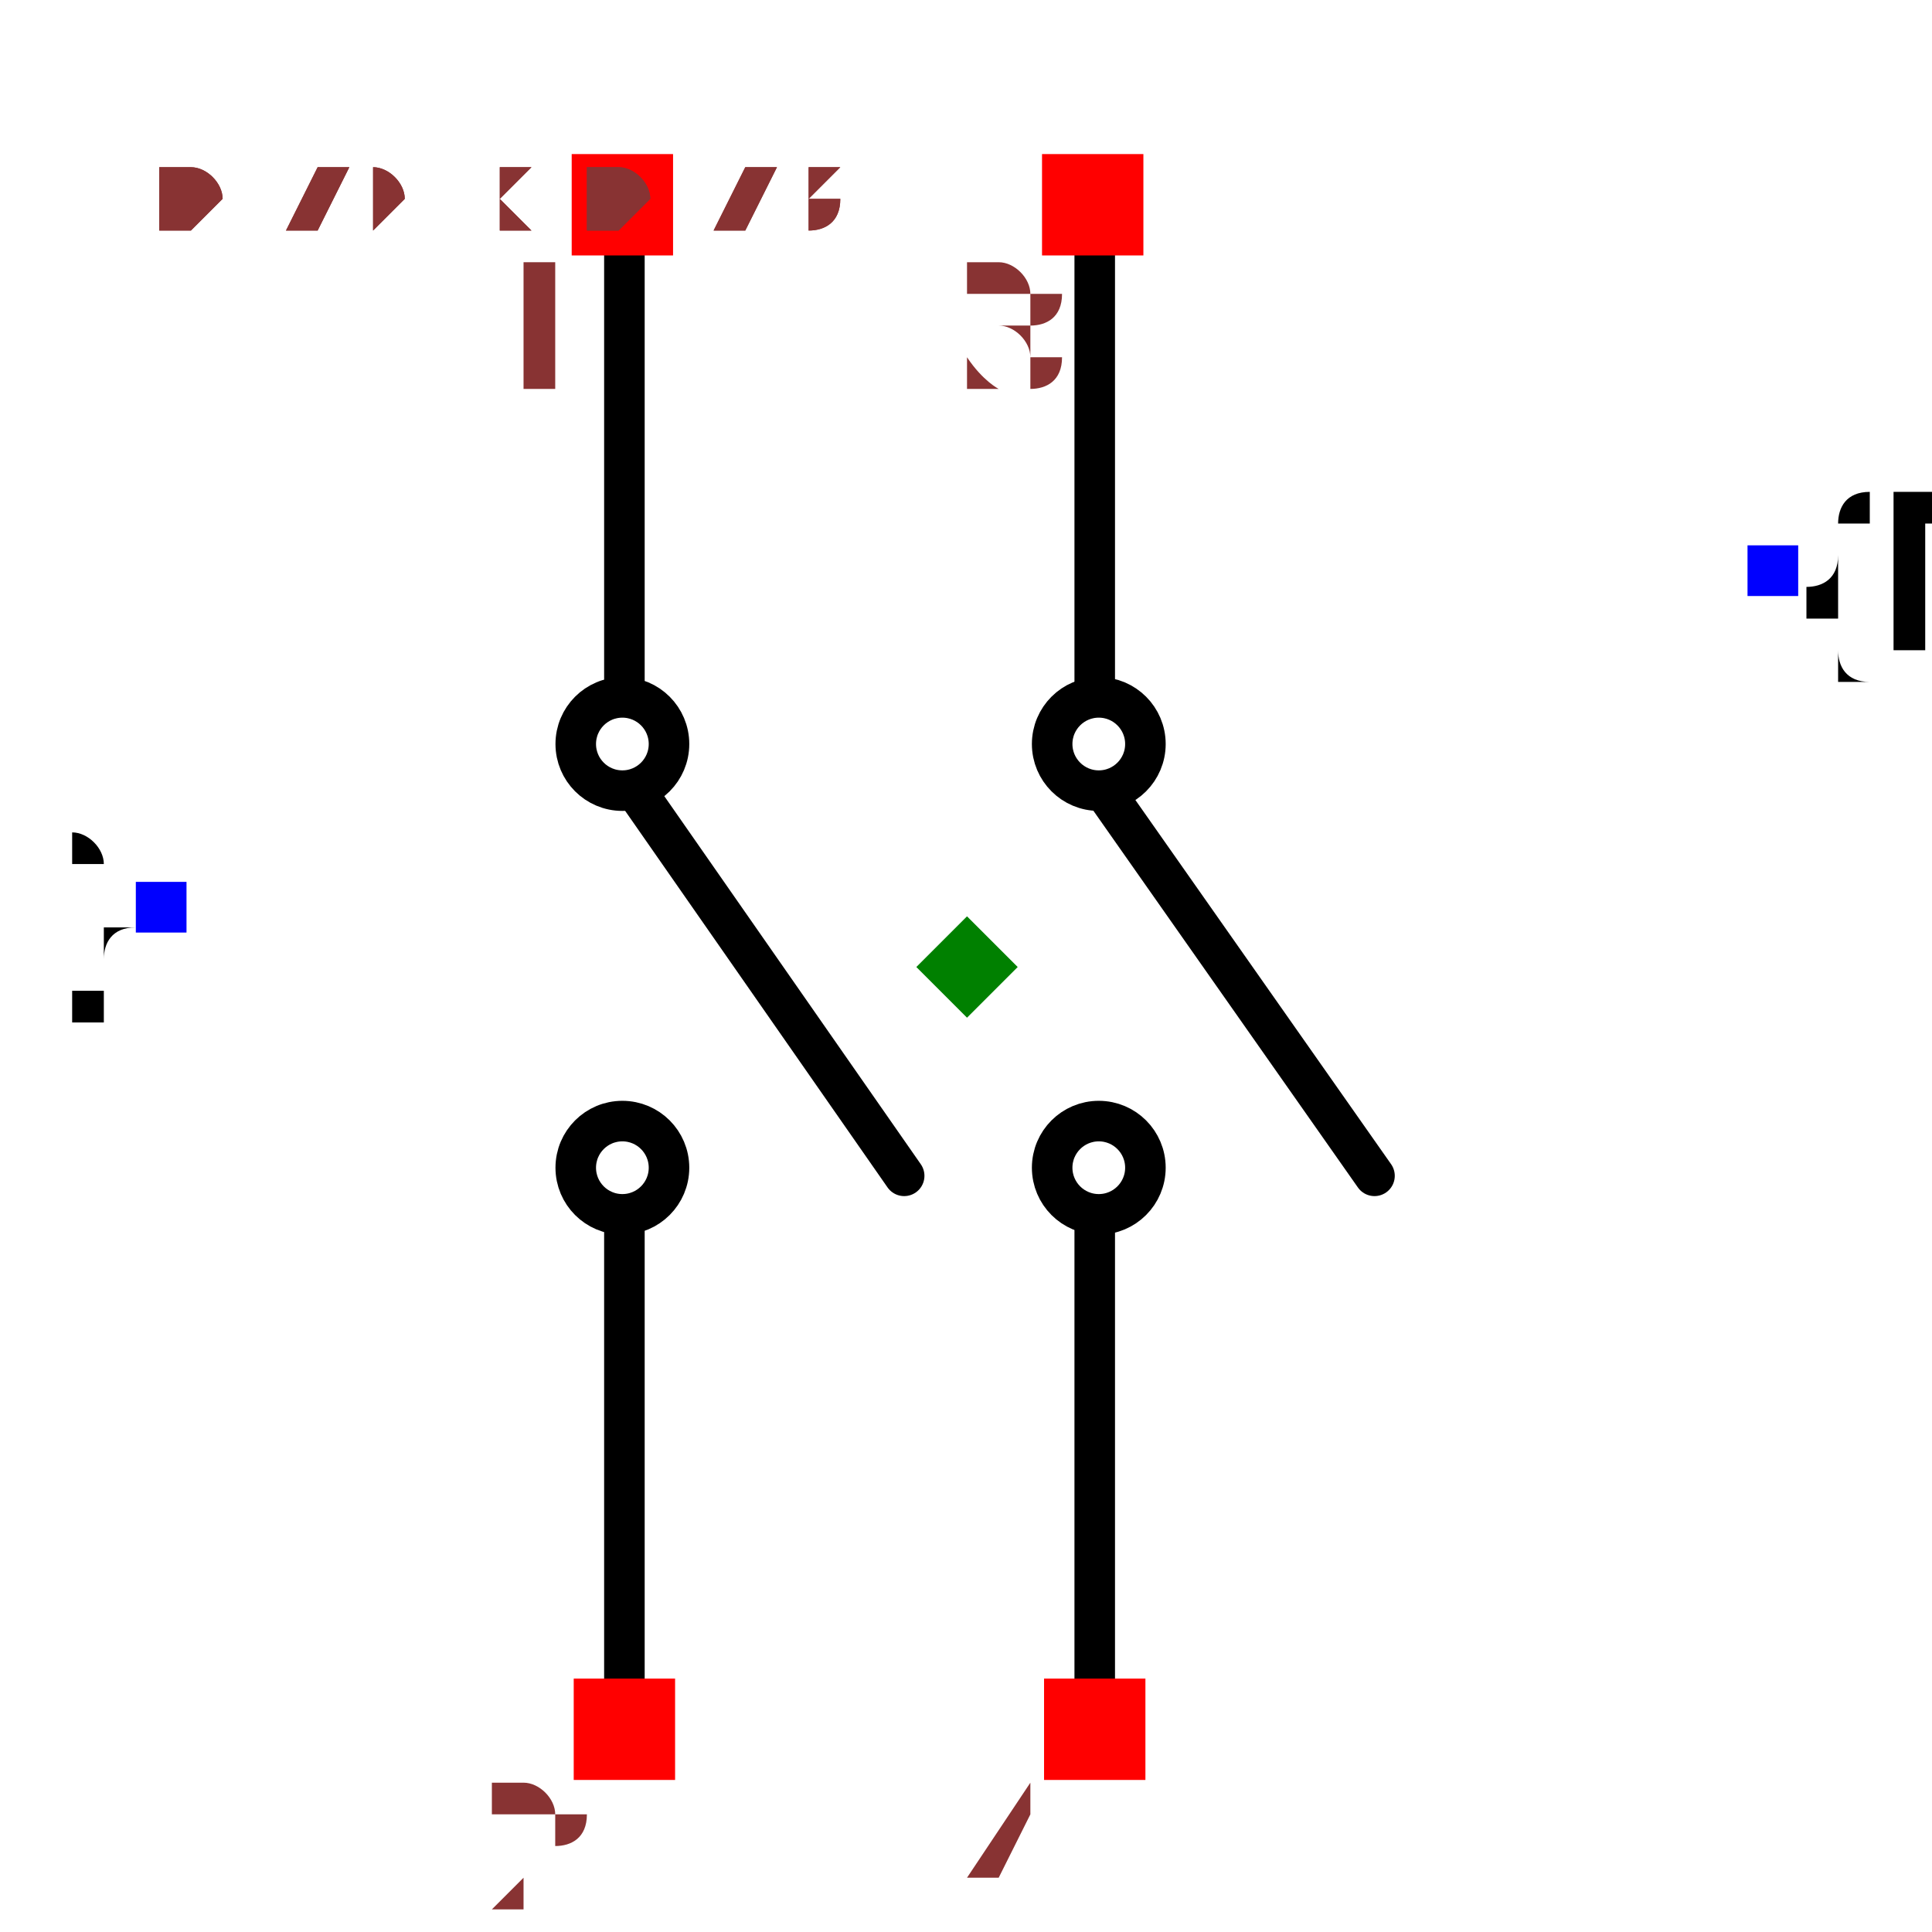
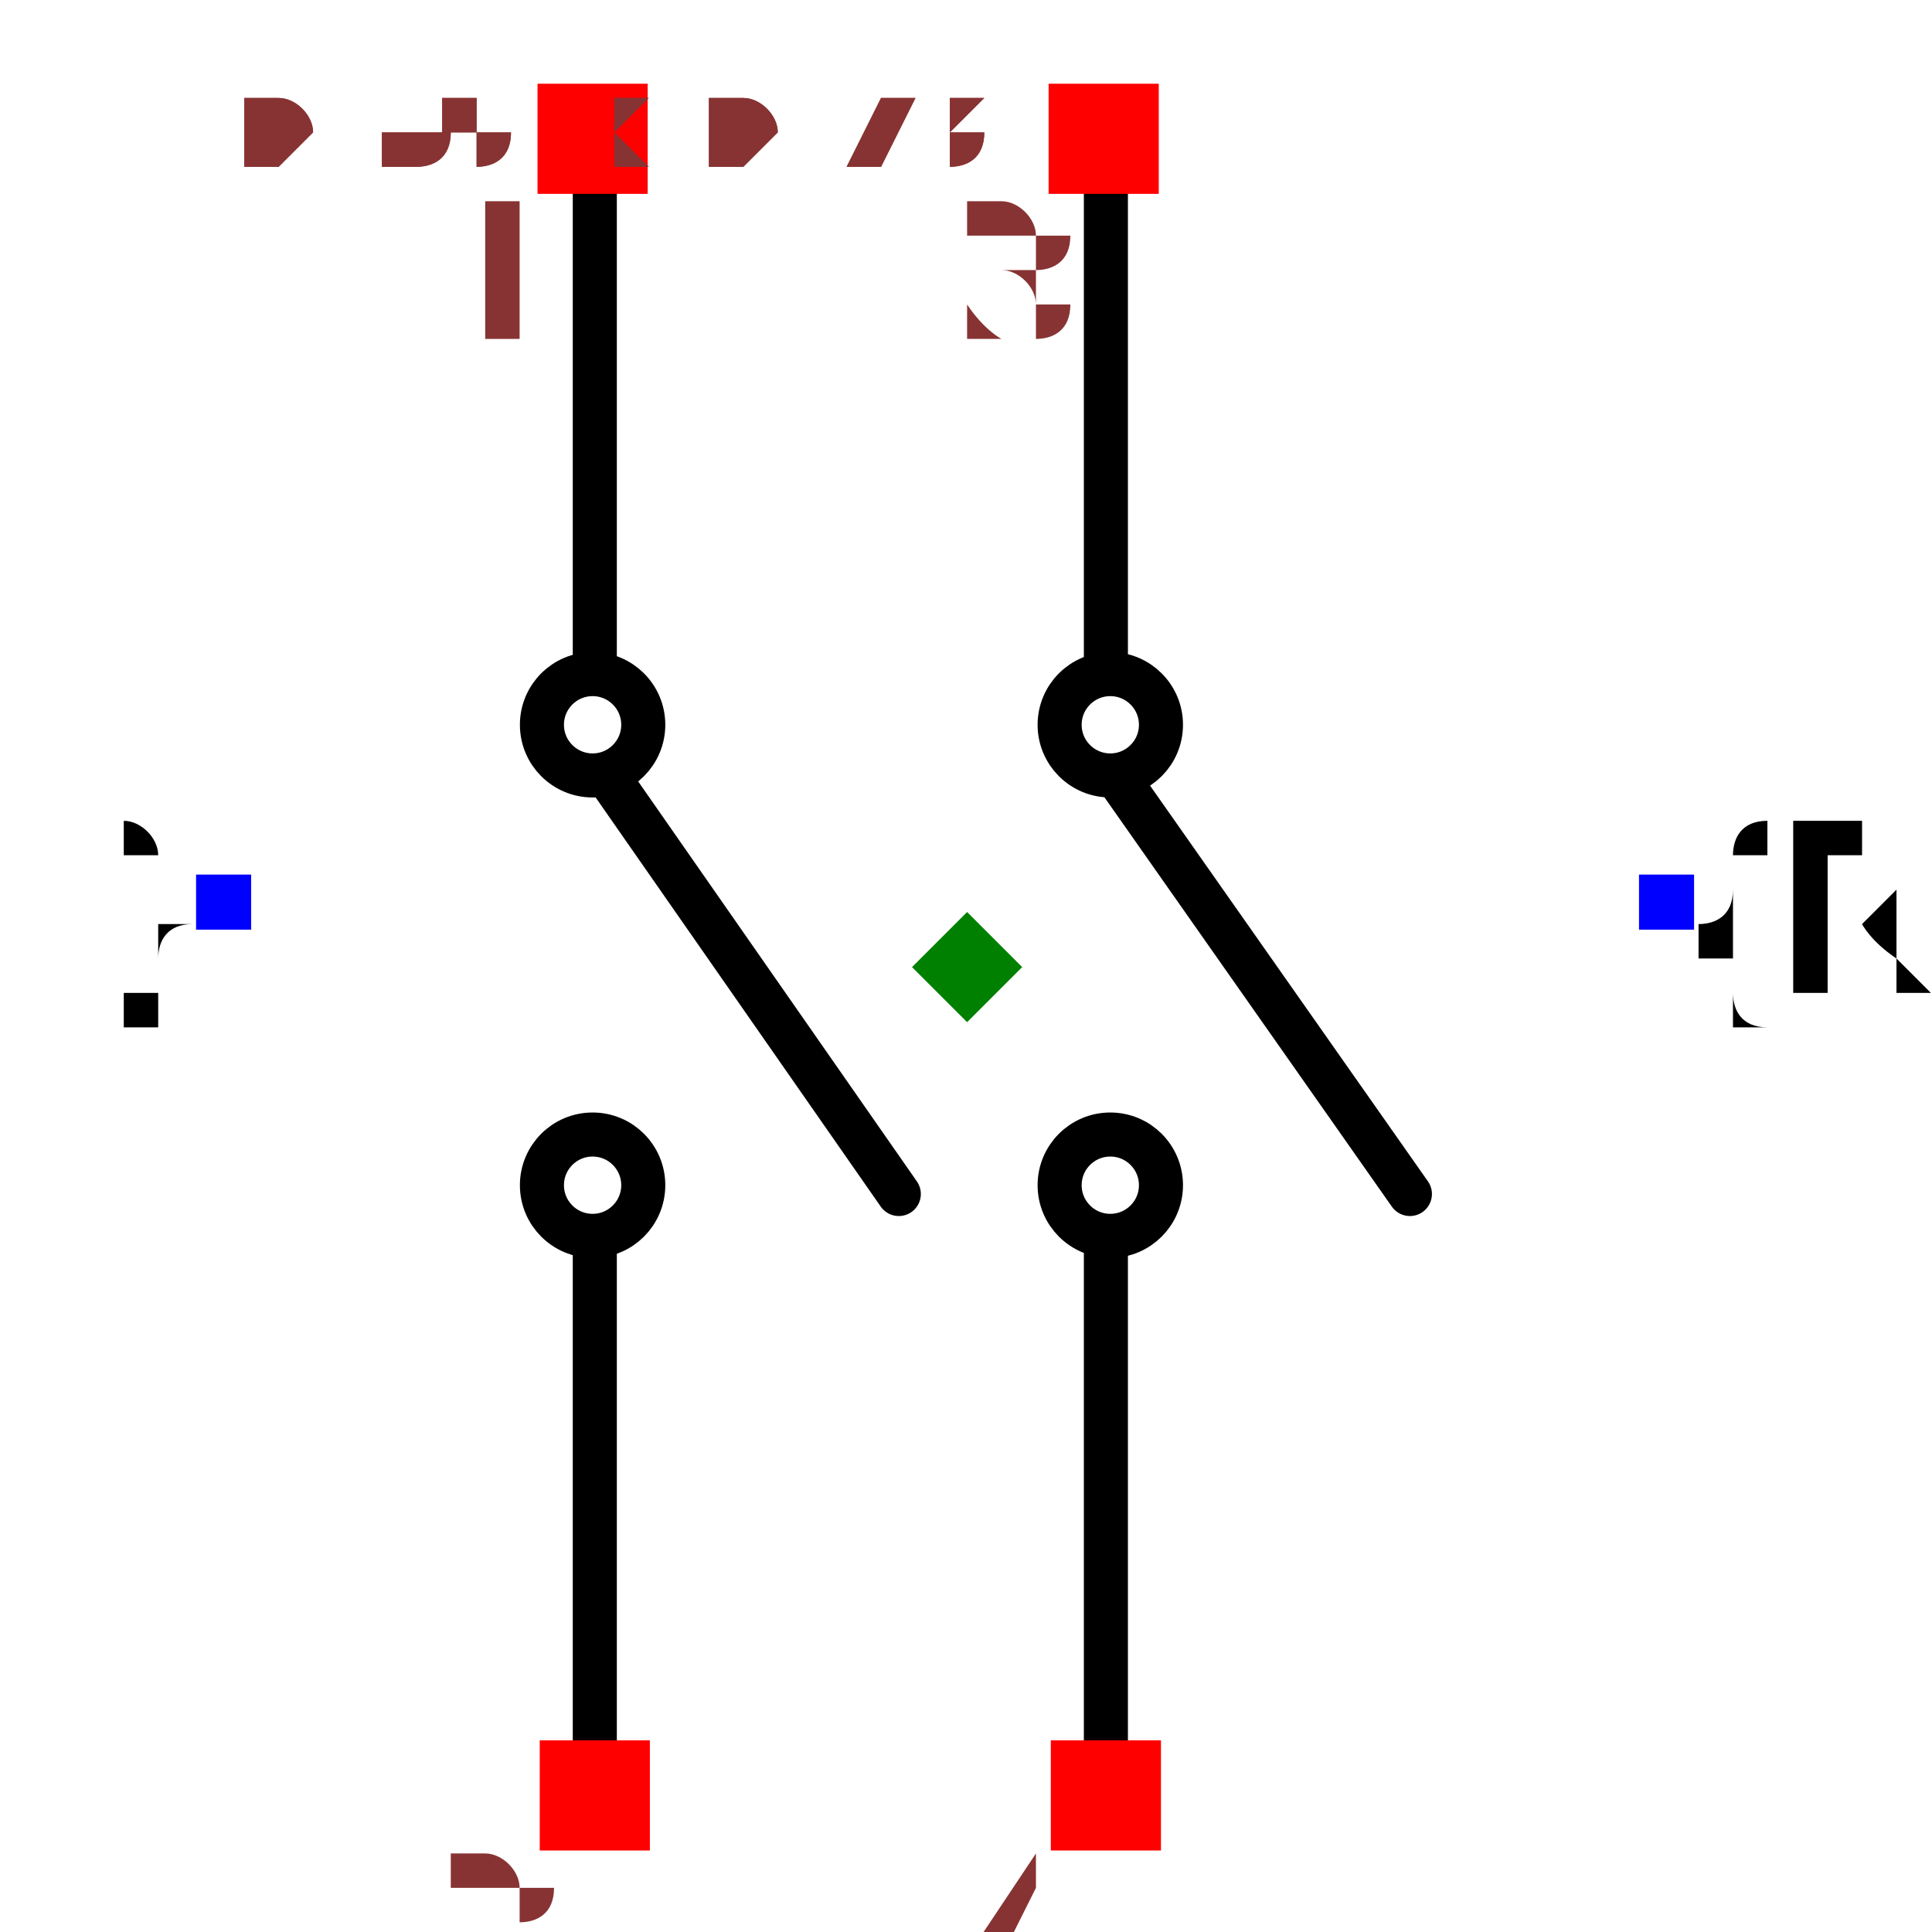
- <svg xmlns="http://www.w3.org/2000/svg" width="150" height="150" viewBox="-0.477 -0.439 0.953 0.877">
+ <svg xmlns="http://www.w3.org/2000/svg" width="150" height="150" viewBox="-0.393 -0.439 0.785 0.877">
  <path d="M0.063,-0.362 L0.063,-0.136" fill="none" stroke="black" stroke-width="0.02" stroke-linecap="round" stroke-linejoin="round" />
  <path d="M0.069,-0.085 L0.201,0.103" fill="none" stroke="black" stroke-width="0.02" stroke-linecap="round" stroke-linejoin="round" />
  <path d="M0.063,0.128 L0.063,0.369" fill="none" stroke="black" stroke-width="0.02" stroke-linecap="round" stroke-linejoin="round" />
  <path d="M-0.169,-0.362 L-0.169,-0.136" fill="none" stroke="black" stroke-width="0.02" stroke-linecap="round" stroke-linejoin="round" />
  <path d="M-0.162,-0.085 L-0.031,0.103" fill="none" stroke="black" stroke-width="0.02" stroke-linecap="round" stroke-linejoin="round" />
  <path d="M-0.169,0.128 L-0.169,0.369" fill="none" stroke="black" stroke-width="0.02" stroke-linecap="round" stroke-linejoin="round" />
-   <text x="0.397" y="-0.196" dx="0" dy="0.038" text-anchor="start" style="font: 0.1px monospace; fill: black">{REF}</text>
-   <rect x="0.385" y="-0.208" width="0.025" height="0.025" fill="blue" />
-   <text x="-0.397" y="-0.029" dx="0" dy="0.038" text-anchor="end" style="font: 0.1px monospace; fill: black">{VAL}</text>
-   <rect x="-0.41" y="-0.042" width="0.025" height="0.025" fill="blue" />
+   <text x="0.317" y="-0.029" dx="0" dy="0.038" text-anchor="start" style="font: 0.1px monospace; fill: black">{REF}</text>
+   <rect x="0.305" y="-0.042" width="0.025" height="0.025" fill="blue" />
+   <text x="-0.337" y="-0.029" dx="0" dy="0.038" text-anchor="end" style="font: 0.1px monospace; fill: black">{VAL}</text>
+   <rect x="-0.35" y="-0.042" width="0.025" height="0.025" fill="blue" />
  <circle cx="0.065" cy="0.099" r="0.023" fill="none" stroke="black" stroke-width="0.02" />
  <circle cx="-0.17" cy="0.099" r="0.023" fill="none" stroke="black" stroke-width="0.02" />
  <circle cx="0.065" cy="-0.11" r="0.023" fill="none" stroke="black" stroke-width="0.02" />
  <circle cx="-0.17" cy="-0.11" r="0.023" fill="none" stroke="black" stroke-width="0.02" />
  <rect x="-0.195" y="-0.401" width="0.05" height="0.05" fill="red" />
  <text x="-0.21" y="-0.286" text-anchor="middle" style="font: 0.08px monospace; fill: #833;">1</text>
  <rect x="0.037" y="-0.401" width="0.05" height="0.05" fill="red" />
  <text x="0.022" y="-0.286" text-anchor="middle" style="font: 0.08px monospace; fill: #833;">3</text>
  <rect x="-0.194" y="0.351" width="0.05" height="0.05" fill="red" />
  <text x="-0.209" y="0.466" text-anchor="middle" style="font: 0.08px monospace; fill: #833;">2</text>
  <rect x="0.038" y="0.351" width="0.05" height="0.05" fill="red" />
  <text x="0.023" y="0.466" text-anchor="middle" style="font: 0.08px monospace; fill: #833;">4</text>
  <path d="M -1.1102230246251565e-16 -0.025 L 0.025 -1.1102230246251565e-16 L -1.1102230246251565e-16 0.025 L -0.025 -1.1102230246251565e-16 Z" fill="green" />
-   <text x="-0.397" y="-0.365" style="font: 0.05px monospace; fill: #833;">0.79 x 0.73</text>
-   <text x="-0.397" y="-0.365" style="font: 0.05px monospace; fill: #833;">0.79 x 0.73</text>
+   <text x="-0.327" y="-0.365" style="font: 0.05px monospace; fill: #833;">0.65 x 0.73</text>
+   <text x="-0.327" y="-0.365" style="font: 0.05px monospace; fill: #833;">0.65 x 0.73</text>
</svg>
